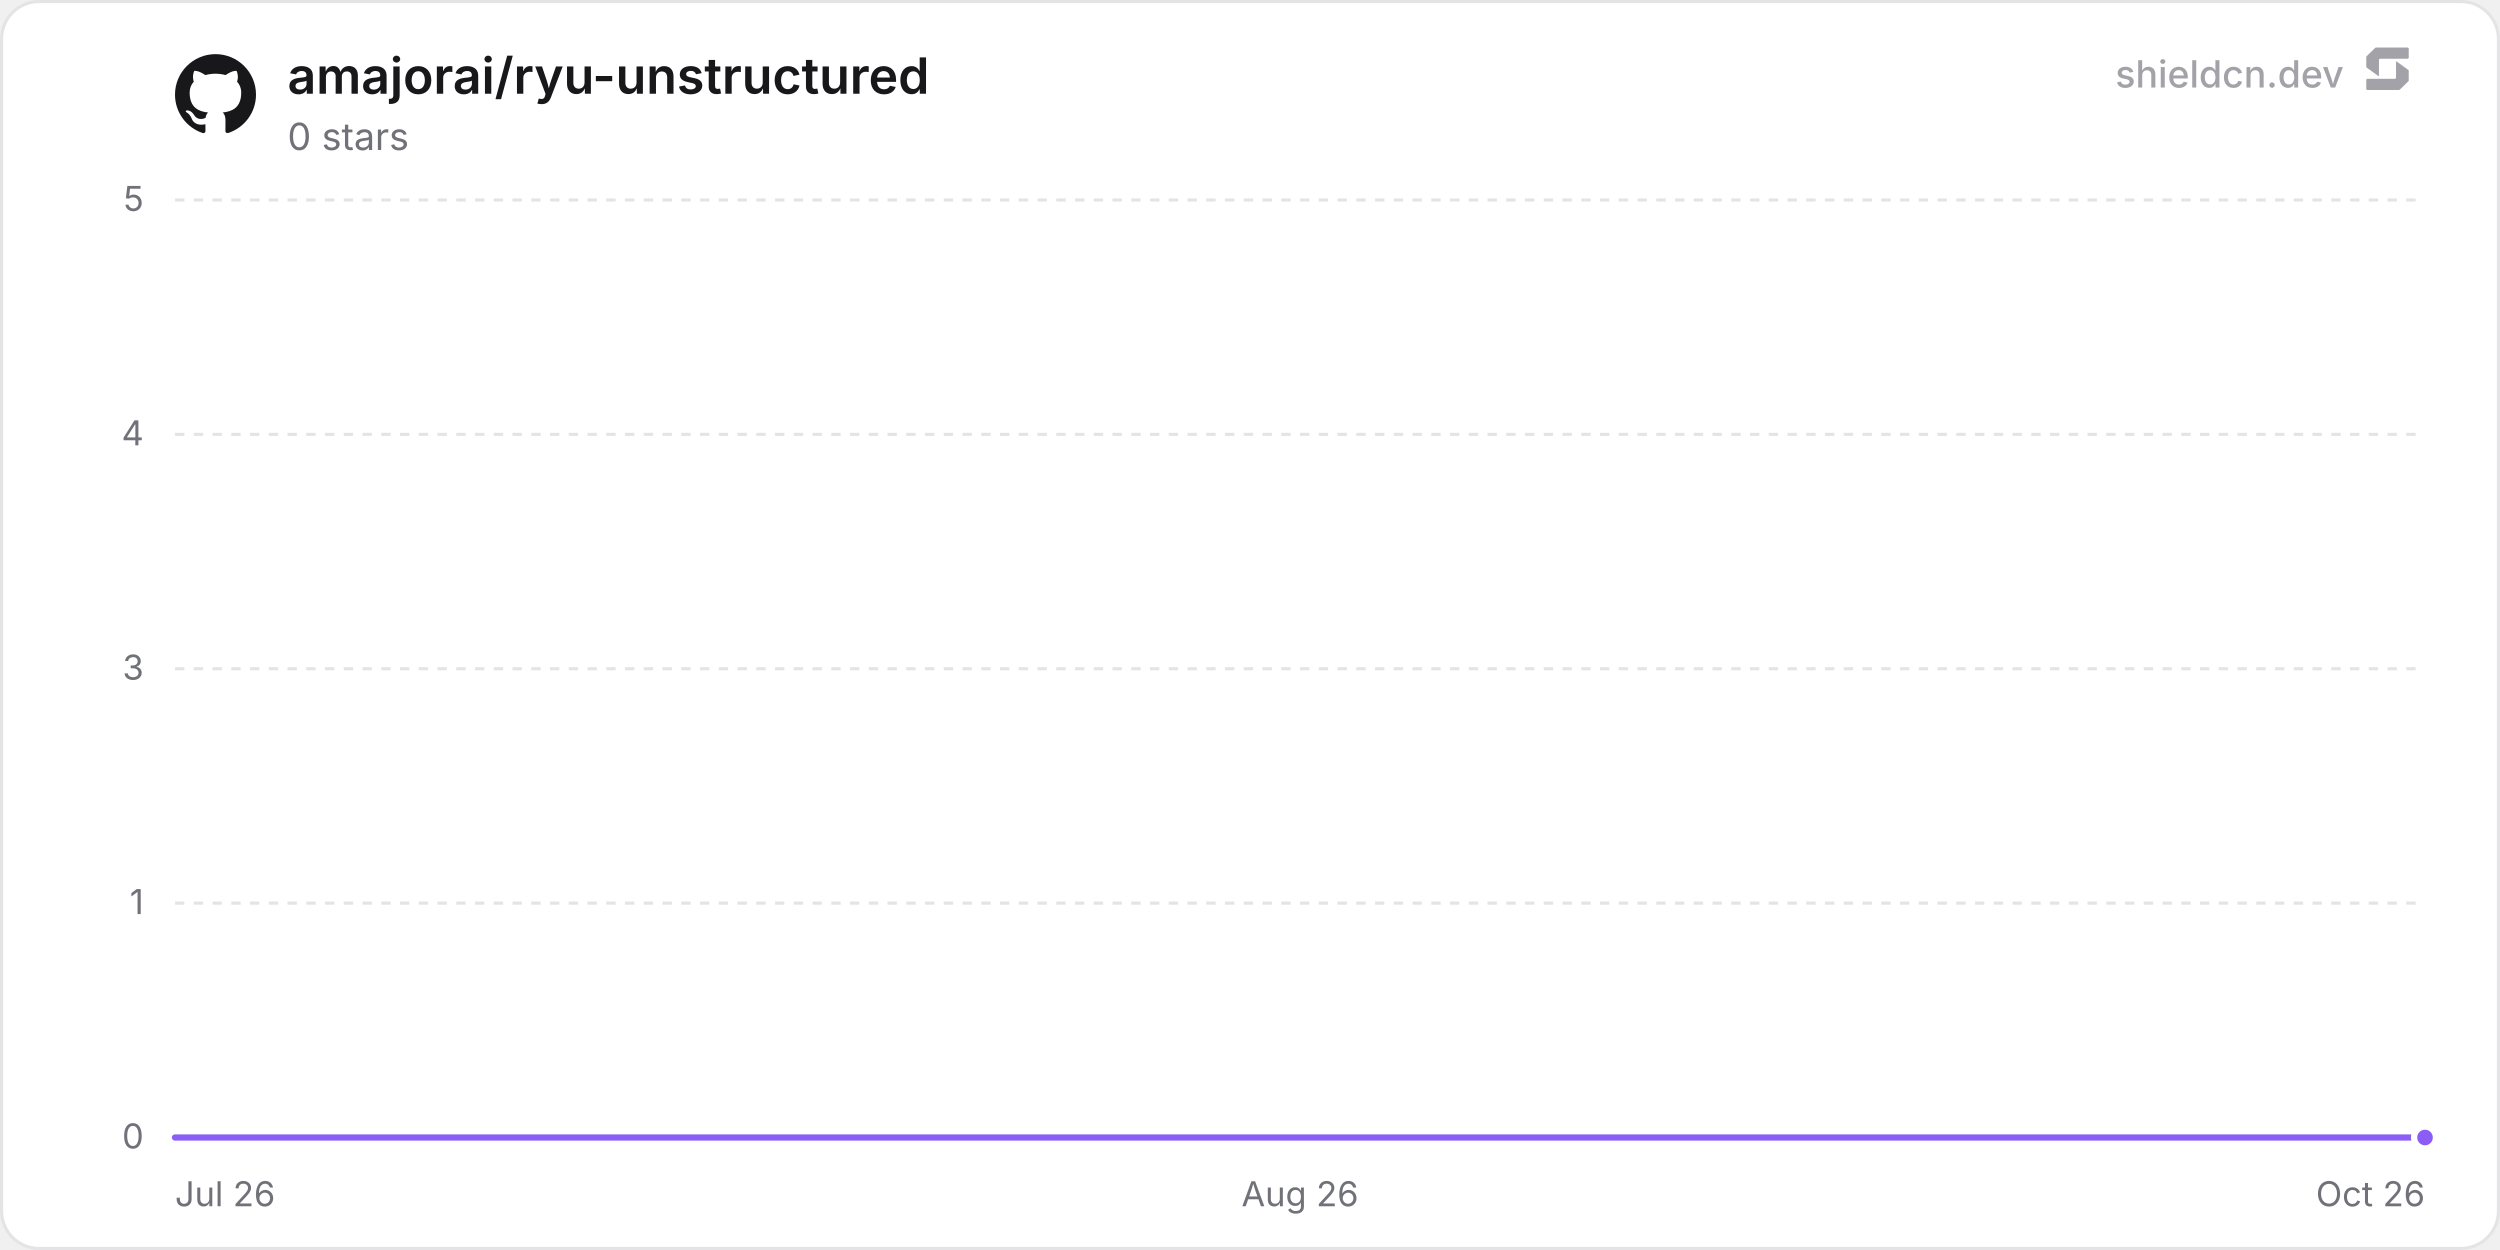
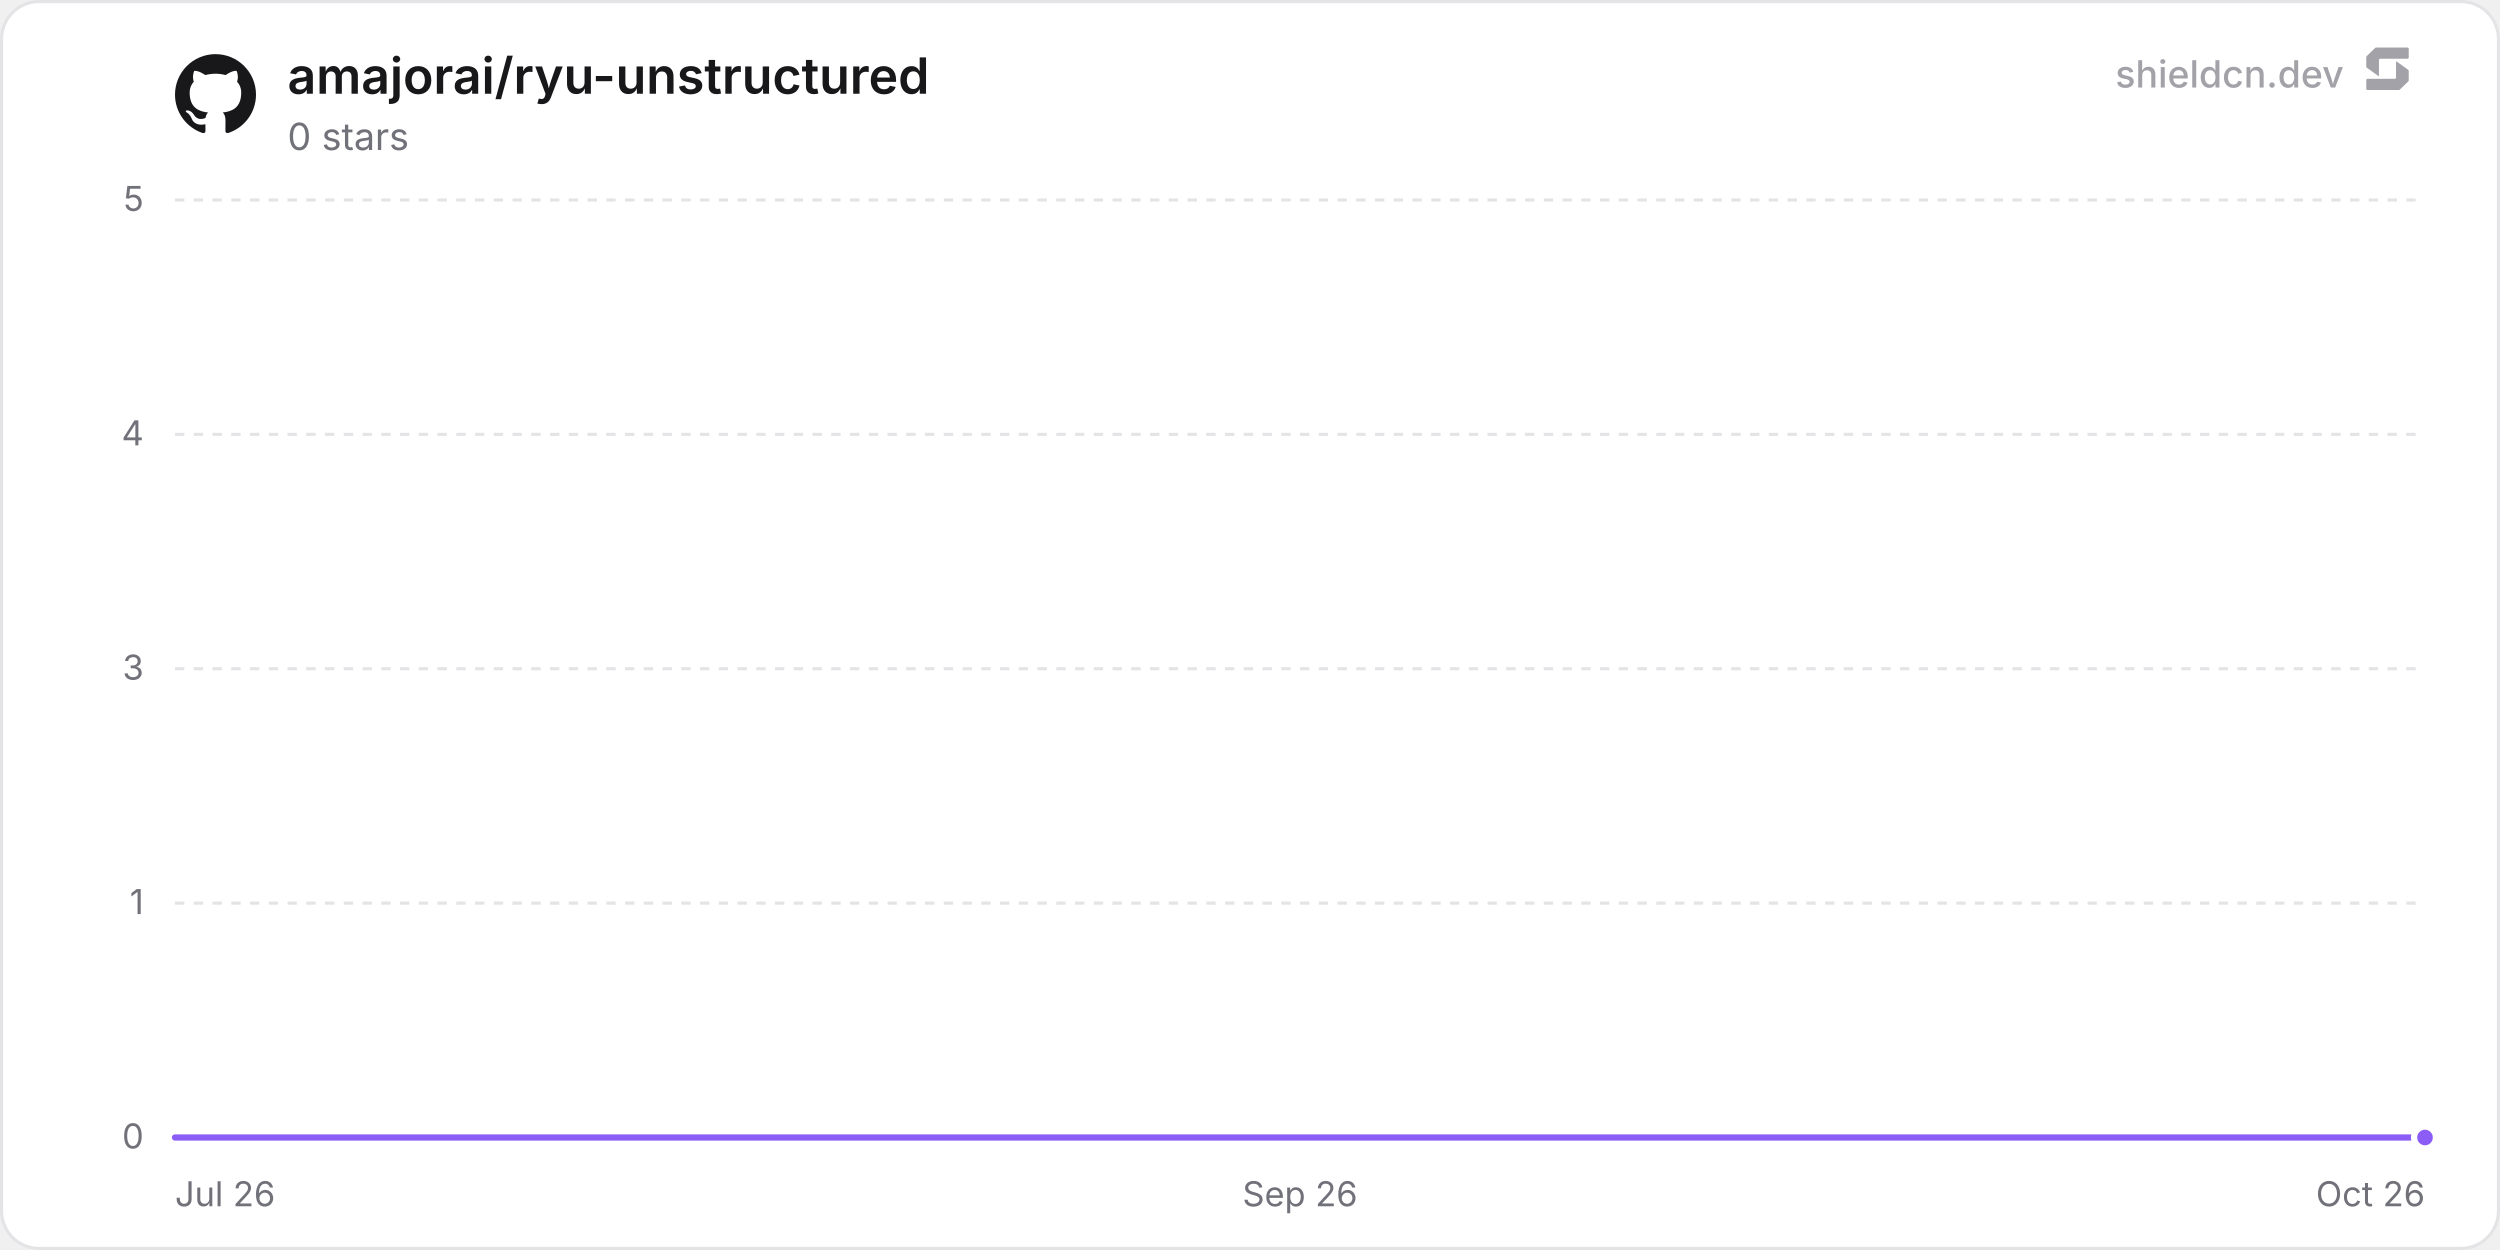
<svg xmlns="http://www.w3.org/2000/svg" width="800" height="400" viewBox="0 0 800 400" role="img" aria-label="amajorai/ryu-unstructured">
  <defs>
    <linearGradient id="chartFill0" x1="0" y1="0" x2="0" y2="1">
      <stop offset="0%" stop-color="rgba(139, 92, 246, 0.35)" />
      <stop offset="100%" stop-color="rgba(139, 92, 246, 0)" />
    </linearGradient>
  </defs>
  <rect x="0.5" y="0.5" width="799" height="399" rx="12" fill="#ffffff" stroke="#e4e4e7" stroke-width="1" />
  <line x1="56" y1="364" x2="776" y2="364" stroke="#e4e4e7" stroke-width="1" />
  <text x="46" y="367.5" text-anchor="end" font-size="11" fill="#71717a" font-family="'Inter', ui-sans-serif, system-ui, -apple-system, BlinkMacSystemFont, 'Segoe UI', Roboto, Helvetica, Arial, sans-serif">0</text>
  <line x1="56" y1="289" x2="776" y2="289" stroke="#e4e4e7" stroke-width="1" stroke-dasharray="3 3" />
  <text x="46" y="292.5" text-anchor="end" font-size="11" fill="#71717a" font-family="'Inter', ui-sans-serif, system-ui, -apple-system, BlinkMacSystemFont, 'Segoe UI', Roboto, Helvetica, Arial, sans-serif">1</text>
  <line x1="56" y1="214" x2="776" y2="214" stroke="#e4e4e7" stroke-width="1" stroke-dasharray="3 3" />
  <text x="46" y="217.5" text-anchor="end" font-size="11" fill="#71717a" font-family="'Inter', ui-sans-serif, system-ui, -apple-system, BlinkMacSystemFont, 'Segoe UI', Roboto, Helvetica, Arial, sans-serif">3</text>
  <line x1="56" y1="139" x2="776" y2="139" stroke="#e4e4e7" stroke-width="1" stroke-dasharray="3 3" />
  <text x="46" y="142.5" text-anchor="end" font-size="11" fill="#71717a" font-family="'Inter', ui-sans-serif, system-ui, -apple-system, BlinkMacSystemFont, 'Segoe UI', Roboto, Helvetica, Arial, sans-serif">4</text>
  <line x1="56" y1="64" x2="776" y2="64" stroke="#e4e4e7" stroke-width="1" stroke-dasharray="3 3" />
  <text x="46" y="67.5" text-anchor="end" font-size="11" fill="#71717a" font-family="'Inter', ui-sans-serif, system-ui, -apple-system, BlinkMacSystemFont, 'Segoe UI', Roboto, Helvetica, Arial, sans-serif">5</text>
  <text x="56" y="386" text-anchor="start" font-size="11" fill="#71717a" font-family="'Inter', ui-sans-serif, system-ui, -apple-system, BlinkMacSystemFont, 'Segoe UI', Roboto, Helvetica, Arial, sans-serif">Jul 26</text>
-   <text x="416" y="386" text-anchor="middle" font-size="11" fill="#71717a" font-family="'Inter', ui-sans-serif, system-ui, -apple-system, BlinkMacSystemFont, 'Segoe UI', Roboto, Helvetica, Arial, sans-serif">Aug 26</text>
+   <text x="416" y="386" text-anchor="middle" font-size="11" fill="#71717a" font-family="'Inter', ui-sans-serif, system-ui, -apple-system, BlinkMacSystemFont, 'Segoe UI', Roboto, Helvetica, Arial, sans-serif">Sep 26</text>
  <text x="776" y="386" text-anchor="end" font-size="11" fill="#71717a" font-family="'Inter', ui-sans-serif, system-ui, -apple-system, BlinkMacSystemFont, 'Segoe UI', Roboto, Helvetica, Arial, sans-serif">Oct 26</text>
-   <path d="M56 364 L124.53 364 L193.07 364 L261.6 364 L330.13 364 L398.67 364 L467.2 364 L535.74 364 L604.27 364 L672.8 364 L741.34 364 L776 364 L776 364 L56 364 Z" fill="url(#chartFill0)" />
-   <path d="M56 364 L124.53 364 L193.07 364 L261.6 364 L330.13 364 L398.67 364 L467.2 364 L535.74 364 L604.27 364 L672.8 364 L741.34 364 L776 364" fill="none" stroke="#8b5cf6" stroke-width="2" stroke-linejoin="round" stroke-linecap="round" />
+   <path d="M56 364 L123.61 364 L191.22 364 L258.83 364 L326.44 364 L394.05 364 L461.66 364 L529.26 364 L596.87 364 L664.48 364 L732.09 364 L776 364 L776 364 L56 364 Z" fill="url(#chartFill0)" />
+   <path d="M56 364 L123.61 364 L191.22 364 L258.83 364 L326.44 364 L394.05 364 L461.66 364 L529.26 364 L596.87 364 L664.48 364 L732.09 364 L776 364" fill="none" stroke="#8b5cf6" stroke-width="2" stroke-linejoin="round" stroke-linecap="round" />
  <circle cx="776" cy="364" r="3.5" fill="#8b5cf6" stroke="#ffffff" stroke-width="2" />
  <g transform="translate(56, 17) scale(1.08)" fill="#18181b">
    <path d="M12 .297c-6.63 0-12 5.373-12 12 0 5.303 3.438 9.8 8.205 11.385.6.113.82-.258.82-.577 0-.285-.01-1.04-.015-2.04-3.338.724-4.042-1.61-4.042-1.61C4.422 18.07 3.633 17.7 3.633 17.7c-1.087-.744.084-.729.084-.729 1.205.084 1.838 1.236 1.838 1.236 1.07 1.835 2.809 1.305 3.495.998.108-.776.417-1.305.76-1.605-2.665-.3-5.466-1.332-5.466-5.93 0-1.31.465-2.38 1.235-3.22-.135-.303-.54-1.523.105-3.176 0 0 1.005-.322 3.3 1.23.96-.267 1.98-.399 3-.405 1.02.006 2.04.138 3 .405 2.28-1.552 3.285-1.23 3.285-1.23.645 1.653.24 2.873.12 3.176.765.84 1.23 1.91 1.23 3.22 0 4.61-2.805 5.625-5.475 5.92.42.36.81 1.096.81 2.22 0 1.606-.015 2.896-.015 3.286 0 .315.21.69.825.57C20.565 22.092 24 17.592 24 12.297c0-6.627-5.373-12-12-12" />
  </g>
  <text x="92" y="30" font-size="16" font-weight="600" fill="#18181b" font-family="'Inter', ui-sans-serif, system-ui, -apple-system, BlinkMacSystemFont, 'Segoe UI', Roboto, Helvetica, Arial, sans-serif">amajorai/ryu-unstructured</text>
  <text x="92" y="48" font-size="12" fill="#71717a" font-family="'Inter', ui-sans-serif, system-ui, -apple-system, BlinkMacSystemFont, 'Segoe UI', Roboto, Helvetica, Arial, sans-serif">0 stars</text>
  <g fill-opacity="0.65">
    <text x="750" y="28" text-anchor="end" font-size="12" font-weight="500" fill="#71717a" font-family="'Inter', ui-sans-serif, system-ui, -apple-system, BlinkMacSystemFont, 'Segoe UI', Roboto, Helvetica, Arial, sans-serif">shieldcn.dev</text>
    <g transform="translate(756, 14) scale(0.01)" fill="#71717a">
      <path d="M1088.4,565.1c-6.5-4.7-15.5,0-15.5,7.9v510.2c0,21.3-18.1,38.6-40.4,38.6H160.9c-22.3,0-40.4,17.3-40.4,38.6v280.8c0,21.3,18.1,38.6,40.4,38.6h1004.5c10.8,0,21.2-4.2,28.8-11.6l273.4-266.3c7.4-7.2,11.6-16.9,11.6-27v-308.7c0-12.1-5.9-23.5-16.1-30.8l-374.7-270.3Z" />
      <path d="M511.2,1035.9c6.5,4.7,15.5,0,15.5-7.9v-510.2c0-21.3,18.1-38.6,40.4-38.6h871.7c22.3,0,40.4-17.3,40.4-38.6V159.7c0-21.3-18.1-38.6-40.4-38.6H434.3c-10.8,0-21.2,4.2-28.8,11.6L132,399c-7.4,7.2-11.6,16.9-11.6,27v308.7c0,12.1,5.9,23.5,16.1,30.8l374.7,270.3Z" />
    </g>
  </g>
</svg>
